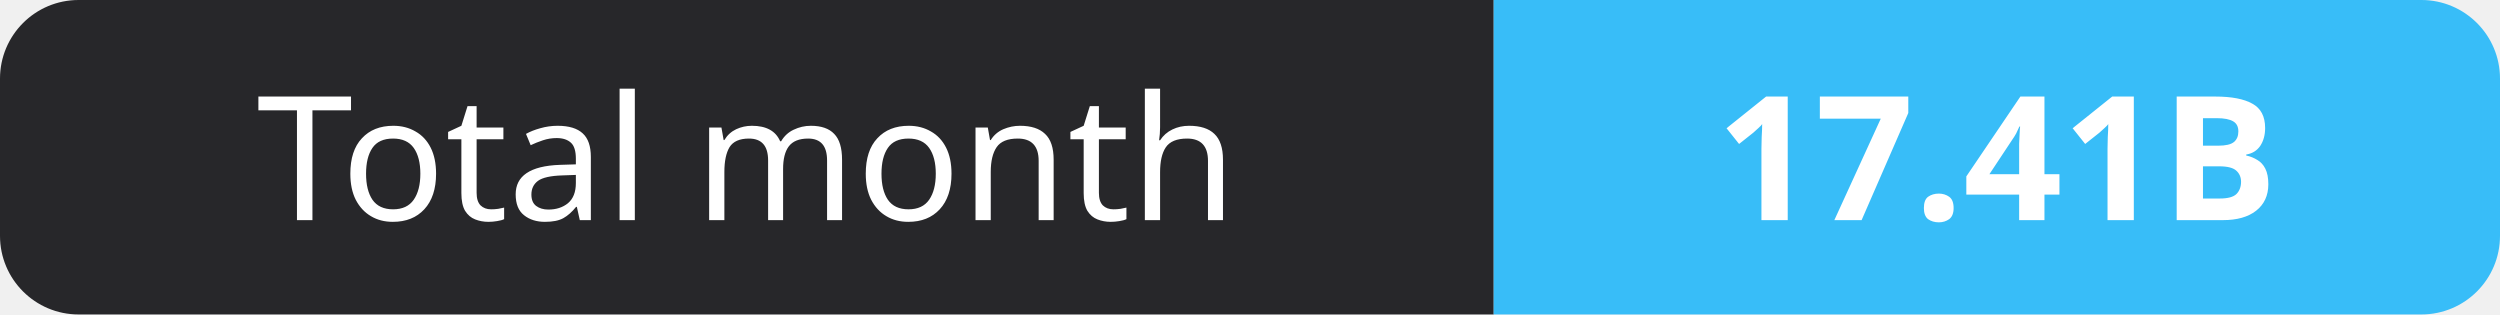
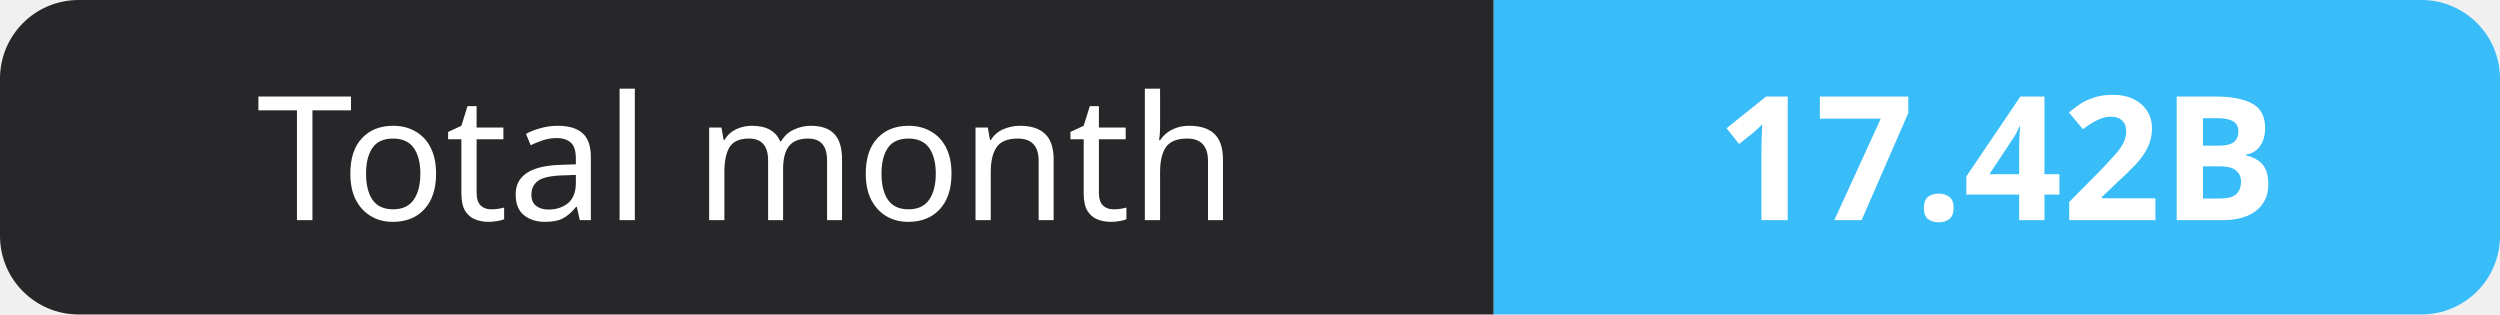
- <svg xmlns="http://www.w3.org/2000/svg" width="159" height="20" role="img" aria-label="Total month: 17.41B">
+ <svg xmlns="http://www.w3.org/2000/svg" width="159" height="20" role="img" aria-label="Total month: 17.42B">
  <clipPath id="r">
    <rect width="159" height="20" rx="5" fill="#fff" />
  </clipPath>
  <g clip-path="url(#r)">
    <rect width="95" height="20" fill="#27272a" />
    <rect x="95" width="64" height="20" fill="#38bdf8" />
  </g>
  <g fill="#fff" text-anchor="middle" font-family="Verdana,Geneva,sans-serif" font-size="11">
    <text x="47.5" y="14">Total month</text>
-     <text x="127.0" y="14" font-weight="700">17.41B</text>
+     <text x="127.0" y="14" font-weight="700">17.42B</text>
  </g>
</svg>
